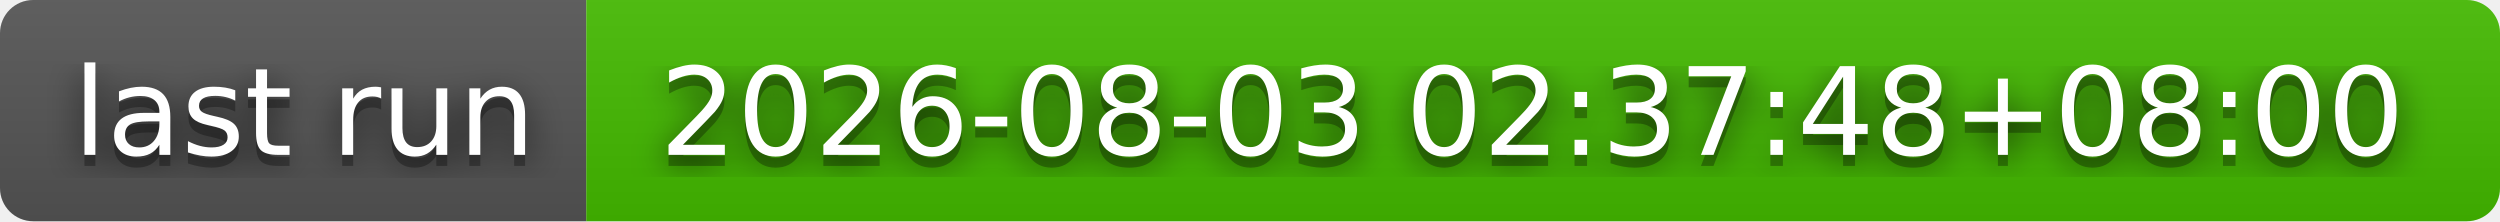
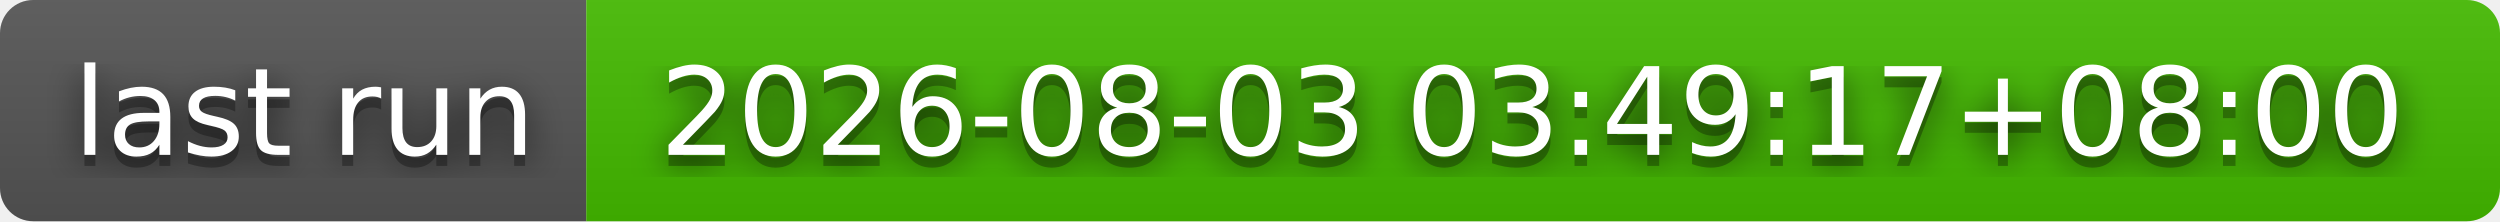
- <svg xmlns="http://www.w3.org/2000/svg" width="226" height="20" role="img" aria-label="last run: 2026-08-03 02:37:48+08:00">
+ <svg xmlns="http://www.w3.org/2000/svg" width="226" height="20" role="img" aria-label="last run: 2026-08-03 03:49:17+08:00">
  <filter id="blur">
    <feGaussianBlur stdDeviation="16" />
  </filter>
  <linearGradient id="s" x2="0" y2="100%">
    <stop offset="0" stop-color="#bbb" stop-opacity=".1" />
    <stop offset="1" stop-opacity=".1" />
  </linearGradient>
  <clipPath id="r">
    <rect width="226" height="20" rx="3" />
  </clipPath>
  <g clip-path="url(#r)">
    <rect width="53" height="20" fill="#555" />
    <rect x="53" width="173" height="20" fill="#4b0" />
    <rect width="226" height="20" fill="url(#s)" />
  </g>
  <g fill="#fff" text-anchor="middle" font-family="Verdana,Geneva,DejaVu Sans,sans-serif" text-rendering="geometricPrecision" font-size="110">
    <g transform="scale(.1)">
      <g aria-hidden="true" fill="#010101">
        <text x="275" y="150" fill-opacity=".8" filter="url(#blur)" textLength="430">last run</text>
        <text x="275" y="150" fill-opacity=".3" textLength="430">last run</text>
      </g>
      <text x="275" y="140" textLength="430">last run</text>
    </g>
    <g transform="scale(.1)">
      <g aria-hidden="true" fill="#010101">
-         <text x="1385" y="150" fill-opacity=".8" filter="url(#blur)" textLength="1630">2026-08-03 02:37:48+08:00</text>
-         <text x="1385" y="150" fill-opacity=".3" textLength="1630">2026-08-03 02:37:48+08:00</text>
+         <text x="1385" y="150" fill-opacity=".8" filter="url(#blur)" textLength="1630">2026-08-03 03:49:17+08:00</text>
+         <text x="1385" y="150" fill-opacity=".3" textLength="1630">2026-08-03 03:49:17+08:00</text>
      </g>
-       <text x="1385" y="140" textLength="1630">2026-08-03 02:37:48+08:00</text>
+       <text x="1385" y="140" textLength="1630">2026-08-03 03:49:17+08:00</text>
    </g>
  </g>
</svg>
